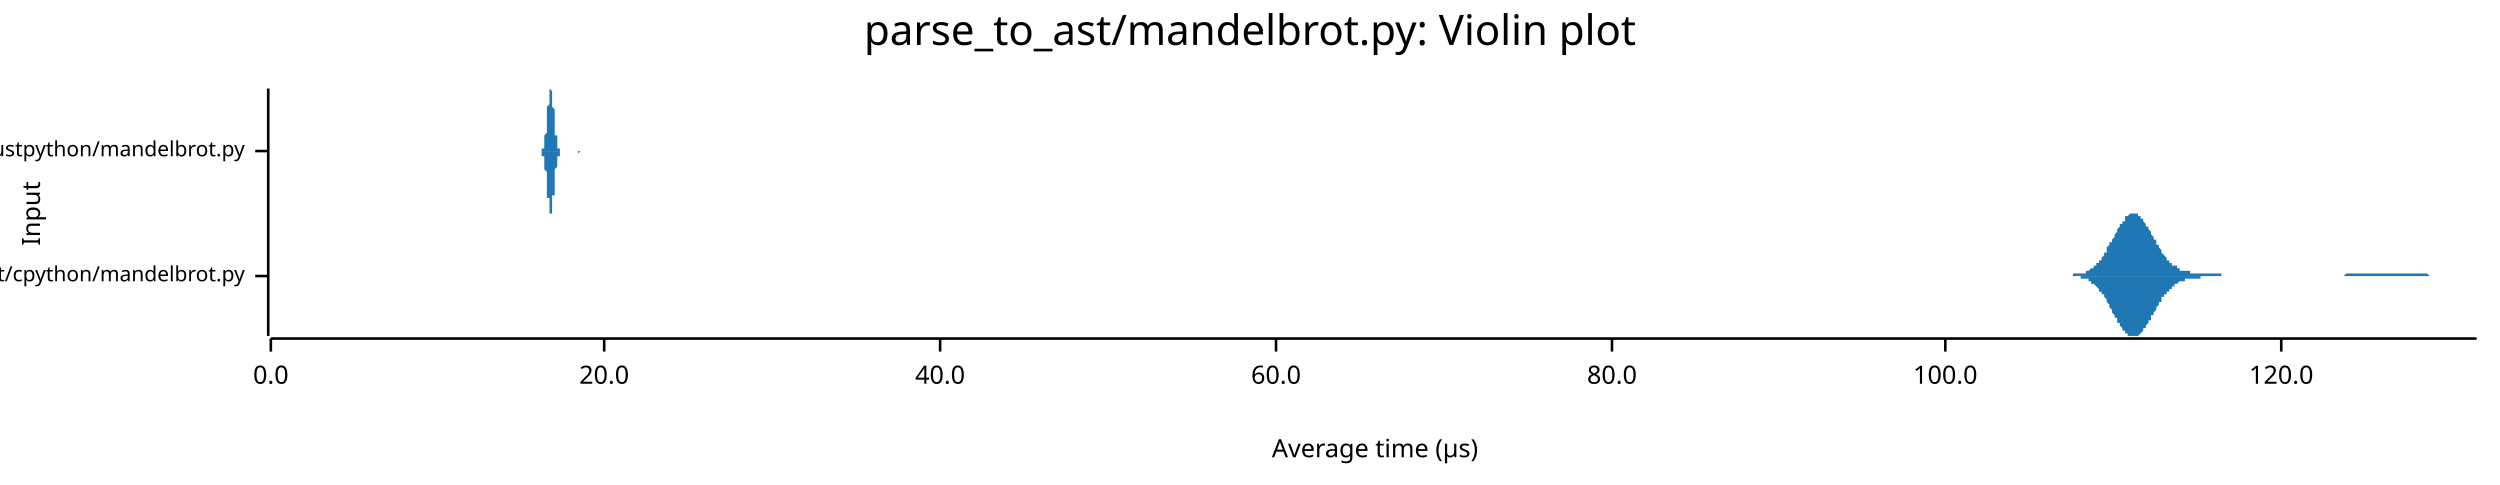
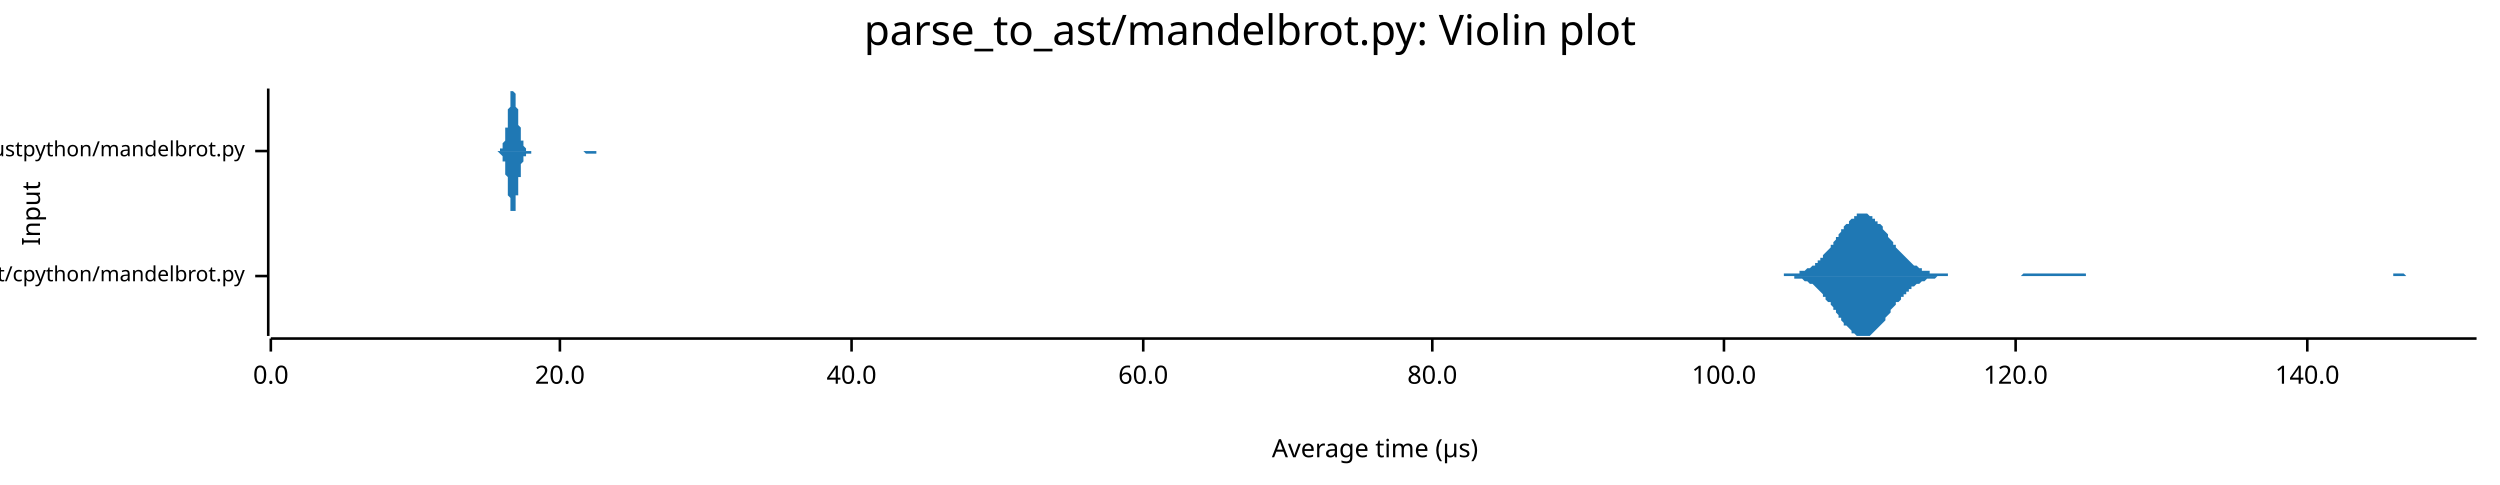
<svg xmlns="http://www.w3.org/2000/svg" width="960" height="186" viewBox="0 0 960 186">
  <text x="480" y="5" dy="0.76em" text-anchor="middle" font-family="sans-serif" font-size="16.129" opacity="1" fill="#000000">
parse_to_ast/mandelbrot.py: Violin plot
</text>
  <text x="8" y="82" dy="0.76em" text-anchor="middle" font-family="sans-serif" font-size="9.677" opacity="1" fill="#000000" transform="rotate(270, 8, 82)">
Input
</text>
  <text x="528" y="178" dy="-0.5ex" text-anchor="middle" font-family="sans-serif" font-size="9.677" opacity="1" fill="#000000">
Average time (µs)
</text>
  <polyline fill="none" opacity="1" stroke="#000000" stroke-width="1" points="103,34 103,129 " />
  <text x="94" y="106" dy="0.5ex" text-anchor="end" font-family="sans-serif" font-size="8.065" opacity="1" fill="#000000">
parse_to_ast/cpython/mandelbrot.py
</text>
  <polyline fill="none" opacity="1" stroke="#000000" stroke-width="1" points="98,106 103,106 " />
  <text x="94" y="58" dy="0.5ex" text-anchor="end" font-family="sans-serif" font-size="8.065" opacity="1" fill="#000000">
parse_to_ast/rustpython/mandelbrot.py
</text>
  <polyline fill="none" opacity="1" stroke="#000000" stroke-width="1" points="98,58 103,58 " />
  <polyline fill="none" opacity="1" stroke="#000000" stroke-width="1" points="104,130 951,130 " />
  <text x="104" y="140" dy="0.76em" text-anchor="middle" font-family="sans-serif" font-size="9.677" opacity="1" fill="#000000">
0.0
</text>
  <polyline fill="none" opacity="1" stroke="#000000" stroke-width="1" points="104,130 104,135 " />
-   <text x="232" y="140" dy="0.76em" text-anchor="middle" font-family="sans-serif" font-size="9.677" opacity="1" fill="#000000">
+   <text x="215" y="140" dy="0.76em" text-anchor="middle" font-family="sans-serif" font-size="9.677" opacity="1" fill="#000000">
20.0
</text>
-   <polyline fill="none" opacity="1" stroke="#000000" stroke-width="1" points="232,130 232,135 " />
-   <text x="361" y="140" dy="0.76em" text-anchor="middle" font-family="sans-serif" font-size="9.677" opacity="1" fill="#000000">
+   <polyline fill="none" opacity="1" stroke="#000000" stroke-width="1" points="215,130 215,135 " />
+   <text x="327" y="140" dy="0.76em" text-anchor="middle" font-family="sans-serif" font-size="9.677" opacity="1" fill="#000000">
40.0
</text>
-   <polyline fill="none" opacity="1" stroke="#000000" stroke-width="1" points="361,130 361,135 " />
-   <text x="490" y="140" dy="0.76em" text-anchor="middle" font-family="sans-serif" font-size="9.677" opacity="1" fill="#000000">
+   <polyline fill="none" opacity="1" stroke="#000000" stroke-width="1" points="327,130 327,135 " />
+   <text x="439" y="140" dy="0.76em" text-anchor="middle" font-family="sans-serif" font-size="9.677" opacity="1" fill="#000000">
60.0
</text>
-   <polyline fill="none" opacity="1" stroke="#000000" stroke-width="1" points="490,130 490,135 " />
-   <text x="619" y="140" dy="0.76em" text-anchor="middle" font-family="sans-serif" font-size="9.677" opacity="1" fill="#000000">
+   <polyline fill="none" opacity="1" stroke="#000000" stroke-width="1" points="439,130 439,135 " />
+   <text x="550" y="140" dy="0.76em" text-anchor="middle" font-family="sans-serif" font-size="9.677" opacity="1" fill="#000000">
80.0
</text>
-   <polyline fill="none" opacity="1" stroke="#000000" stroke-width="1" points="619,130 619,135 " />
-   <text x="747" y="140" dy="0.76em" text-anchor="middle" font-family="sans-serif" font-size="9.677" opacity="1" fill="#000000">
+   <polyline fill="none" opacity="1" stroke="#000000" stroke-width="1" points="550,130 550,135 " />
+   <text x="662" y="140" dy="0.76em" text-anchor="middle" font-family="sans-serif" font-size="9.677" opacity="1" fill="#000000">
100.0
</text>
-   <polyline fill="none" opacity="1" stroke="#000000" stroke-width="1" points="747,130 747,135 " />
-   <text x="876" y="140" dy="0.76em" text-anchor="middle" font-family="sans-serif" font-size="9.677" opacity="1" fill="#000000">
+   <polyline fill="none" opacity="1" stroke="#000000" stroke-width="1" points="662,130 662,135 " />
+   <text x="774" y="140" dy="0.76em" text-anchor="middle" font-family="sans-serif" font-size="9.677" opacity="1" fill="#000000">
120.0
</text>
-   <polyline fill="none" opacity="1" stroke="#000000" stroke-width="1" points="876,130 876,135 " />
-   <polygon opacity="1" fill="#1F78B4" points="792,106 792,106 792,106 793,106 793,106 793,106 794,106 794,106 794,106 795,106 795,106 795,106 795,106 796,106 796,106 796,105 797,105 797,105 797,105 798,105 798,105 798,105 799,105 799,105 799,105 800,105 800,105 800,105 801,105 801,104 801,104 802,104 802,104 802,104 802,104 803,103 803,103 803,103 804,103 804,102 804,102 805,102 805,101 805,101 806,101 806,100 806,100 807,100 807,99 807,99 808,98 808,98 808,97 809,97 809,96 809,96 809,95 810,94 810,94 810,93 811,93 811,92 811,92 812,91 812,90 812,90 813,89 813,89 813,88 814,87 814,87 814,86 815,86 815,85 815,85 816,85 816,84 816,84 816,83 817,83 817,83 817,83 818,82 818,82 818,82 819,82 819,82 819,82 820,82 820,82 820,82 821,82 821,83 821,83 822,83 822,83 822,84 823,84 823,85 823,85 823,85 824,86 824,86 824,87 825,87 825,88 825,88 826,89 826,90 826,90 827,91 827,91 827,92 828,92 828,93 828,94 829,94 829,95 829,95 830,96 830,96 830,97 830,97 831,98 831,98 831,98 832,99 832,99 832,100 833,100 833,100 833,101 834,101 834,101 834,102 835,102 835,102 835,102 836,102 836,103 836,103 837,103 837,103 837,103 837,104 838,104 838,104 838,104 839,104 839,104 839,104 840,104 840,104 840,104 841,104 841,105 841,105 842,105 842,105 842,105 843,105 843,105 843,105 844,105 844,105 844,105 844,105 845,105 845,105 845,105 846,105 846,105 846,105 847,105 847,105 847,105 848,105 848,105 848,105 849,105 849,105 849,105 850,105 850,105 850,105 851,105 851,105 851,105 851,105 852,105 852,105 852,105 853,105 853,105 853,106 854,106 854,106 854,106 855,106 855,106 855,106 856,106 856,106 856,106 857,106 857,106 857,106 858,106 858,106 858,106 858,106 859,106 859,106 859,106 860,106 860,106 860,106 861,106 861,106 861,106 862,106 862,106 862,106 863,106 863,106 863,106 864,106 864,106 864,106 865,106 865,106 865,106 866,106 866,106 866,106 866,106 867,106 867,106 867,106 868,106 868,106 868,106 869,106 869,106 869,106 870,106 870,106 870,106 871,106 871,106 871,106 872,106 872,106 872,106 873,106 873,106 873,106 873,106 874,106 874,106 874,106 875,106 875,106 875,106 876,106 876,106 876,106 877,106 877,106 877,106 878,106 878,106 878,106 879,106 879,106 879,106 880,106 880,106 880,106 880,106 881,106 881,106 881,106 882,106 882,106 882,106 883,106 883,106 883,106 884,106 884,106 884,106 885,106 885,106 885,106 886,106 886,106 886,106 887,106 887,106 887,106 887,106 888,106 888,106 888,106 889,106 889,106 889,106 890,106 890,106 890,106 891,106 891,106 891,106 892,106 892,106 892,106 893,106 893,106 893,106 894,106 894,106 894,106 894,106 895,106 895,106 895,106 896,106 896,106 896,106 897,106 897,106 897,106 898,106 898,106 898,106 899,106 899,106 899,106 900,106 900,106 900,106 901,105 901,105 901,105 901,105 902,105 902,105 902,105 903,105 903,105 903,105 904,105 904,105 904,105 905,105 905,105 905,105 906,105 906,105 906,105 907,105 907,105 907,105 908,105 908,105 908,105 908,105 909,105 909,105 909,105 910,105 910,105 910,105 911,105 911,105 911,105 912,105 912,105 912,105 913,105 913,105 913,105 914,105 914,105 914,105 915,105 915,105 915,105 915,105 916,105 916,105 916,105 917,105 917,105 917,105 918,105 918,105 918,105 919,105 919,105 919,105 920,105 920,105 920,105 921,105 921,105 921,105 922,105 922,105 922,105 922,105 923,105 923,105 923,105 924,105 924,105 924,105 925,105 925,105 925,105 926,105 926,105 926,105 927,105 927,105 927,105 928,105 928,105 928,105 929,105 929,105 929,105 929,105 930,105 930,105 930,105 931,105 931,105 931,105 932,105 932,105 932,105 933,106 933,106 933,106 934,106 934,106 934,106 935,106 935,106 935,106 936,106 936,106 936,106 936,106 937,106 937,106 937,106 938,106 938,106 938,106 939,106 939,106 939,106 940,106 940,106 940,106 941,106 941,106 941,106 942,106 942,106 942,106 943,106 943,106 943,106 943,106 944,106 944,106 944,106 945,106 945,106 945,106 946,106 946,106 946,106 947,106 947,106 947,106 948,106 948,106 948,106 949,106 949,106 949,106 950,106 950,106 950,106 951,106 951,106 792,106 " />
-   <polygon opacity="1" fill="#1F78B4" points="792,106 792,106 792,106 793,106 793,106 793,106 794,106 794,106 794,106 795,106 795,106 795,106 795,106 796,106 796,106 796,106 797,106 797,106 797,106 798,106 798,106 798,106 799,106 799,106 799,107 800,107 800,107 800,107 801,107 801,107 801,107 802,107 802,108 802,108 802,108 803,108 803,108 803,109 804,109 804,109 804,109 805,110 805,110 805,110 806,111 806,111 806,112 807,112 807,112 807,113 808,113 808,114 808,114 809,115 809,115 809,116 809,116 810,117 810,118 810,118 811,119 811,119 811,120 812,121 812,121 812,122 813,122 813,123 813,124 814,124 814,125 814,125 815,126 815,126 815,127 816,127 816,127 816,128 816,128 817,128 817,129 817,129 818,129 818,129 818,129 819,129 819,129 819,129 820,129 820,129 820,129 821,129 821,129 821,129 822,128 822,128 822,128 823,127 823,127 823,127 823,126 824,126 824,125 824,125 825,124 825,124 825,123 826,123 826,122 826,121 827,121 827,120 827,120 828,119 828,119 828,118 829,117 829,117 829,116 830,116 830,115 830,115 830,114 831,114 831,113 831,113 832,113 832,112 832,112 833,112 833,111 833,111 834,111 834,110 834,110 835,110 835,109 835,109 836,109 836,109 836,109 837,108 837,108 837,108 837,108 838,108 838,108 838,108 839,108 839,107 839,107 840,107 840,107 840,107 841,107 841,107 841,107 842,107 842,107 842,107 843,107 843,107 843,107 844,107 844,107 844,107 844,107 845,107 845,107 845,106 846,106 846,106 846,106 847,106 847,106 847,106 848,106 848,106 848,106 849,106 849,106 849,106 850,106 850,106 850,106 851,106 851,106 851,106 851,106 852,106 852,106 852,106 853,106 853,106 853,106 854,106 854,106 854,106 855,106 855,106 855,106 856,106 856,106 856,106 857,106 857,106 857,106 858,106 858,106 858,106 858,106 859,106 859,106 859,106 860,106 860,106 860,106 861,106 861,106 861,106 862,106 862,106 862,106 863,106 863,106 863,106 864,106 864,106 864,106 865,106 865,106 865,106 866,106 866,106 866,106 866,106 867,106 867,106 867,106 868,106 868,106 868,106 869,106 869,106 869,106 870,106 870,106 870,106 871,106 871,106 871,106 872,106 872,106 872,106 873,106 873,106 873,106 873,106 874,106 874,106 874,106 875,106 875,106 875,106 876,106 876,106 876,106 877,106 877,106 877,106 878,106 878,106 878,106 879,106 879,106 879,106 880,106 880,106 880,106 880,106 881,106 881,106 881,106 882,106 882,106 882,106 883,106 883,106 883,106 884,106 884,106 884,106 885,106 885,106 885,106 886,106 886,106 886,106 887,106 887,106 887,106 887,106 888,106 888,106 888,106 889,106 889,106 889,106 890,106 890,106 890,106 891,106 891,106 891,106 892,106 892,106 892,106 893,106 893,106 893,106 894,106 894,106 894,106 894,106 895,106 895,106 895,106 896,106 896,106 896,106 897,106 897,106 897,106 898,106 898,106 898,106 899,106 899,106 899,106 900,106 900,106 900,106 901,106 901,106 901,106 901,106 902,106 902,106 902,106 903,106 903,106 903,106 904,106 904,106 904,106 905,106 905,106 905,106 906,106 906,106 906,106 907,106 907,106 907,106 908,106 908,106 908,106 908,106 909,106 909,106 909,106 910,106 910,106 910,106 911,106 911,106 911,106 912,106 912,106 912,106 913,106 913,106 913,106 914,106 914,106 914,106 915,106 915,106 915,106 915,106 916,106 916,106 916,106 917,106 917,106 917,106 918,106 918,106 918,106 919,106 919,106 919,106 920,106 920,106 920,106 921,106 921,106 921,106 922,106 922,106 922,106 922,106 923,106 923,106 923,106 924,106 924,106 924,106 925,106 925,106 925,106 926,106 926,106 926,106 927,106 927,106 927,106 928,106 928,106 928,106 929,106 929,106 929,106 929,106 930,106 930,106 930,106 931,106 931,106 931,106 932,106 932,106 932,106 933,106 933,106 933,106 934,106 934,106 934,106 935,106 935,106 935,106 936,106 936,106 936,106 936,106 937,106 937,106 937,106 938,106 938,106 938,106 939,106 939,106 939,106 940,106 940,106 940,106 941,106 941,106 941,106 942,106 942,106 942,106 943,106 943,106 943,106 943,106 944,106 944,106 944,106 945,106 945,106 945,106 946,106 946,106 946,106 947,106 947,106 947,106 948,106 948,106 948,106 949,106 949,106 949,106 950,106 950,106 950,106 951,106 951,106 792,106 " />
-   <polygon opacity="1" fill="#1F78B4" points="207,58 207,58 207,58 208,58 208,58 208,58 208,58 208,58 208,58 208,58 208,58 208,58 208,58 208,58 208,57 208,57 208,57 208,57 209,57 209,57 209,56 209,56 209,56 209,56 209,55 209,55 209,54 209,54 209,54 209,53 209,53 209,52 209,52 210,51 210,50 210,50 210,49 210,48 210,48 210,47 210,46 210,45 210,45 210,44 210,43 210,42 210,41 210,41 211,40 211,39 211,39 211,38 211,37 211,37 211,36 211,36 211,36 211,35 211,35 211,35 211,35 211,35 211,34 212,35 212,35 212,35 212,35 212,35 212,36 212,36 212,37 212,37 212,38 212,38 212,39 212,40 212,41 212,41 213,42 213,43 213,43 213,44 213,45 213,46 213,46 213,47 213,48 213,49 213,49 213,50 213,50 213,51 213,52 214,52 214,53 214,53 214,54 214,54 214,54 214,55 214,55 214,55 214,56 214,56 214,56 214,56 214,57 214,57 215,57 215,57 215,57 215,57 215,57 215,58 215,58 215,58 215,58 215,58 215,58 215,58 215,58 215,58 216,58 216,58 216,58 216,58 216,58 216,58 216,58 216,58 216,58 216,58 216,58 216,58 216,58 216,58 216,58 217,58 217,58 217,58 217,58 217,58 217,58 217,58 217,58 217,58 217,58 217,58 217,58 217,58 217,58 217,58 218,58 218,58 218,58 218,58 218,58 218,58 218,58 218,58 218,58 218,58 218,58 218,58 218,58 218,58 218,58 219,58 219,58 219,58 219,58 219,58 219,58 219,58 219,58 219,58 219,58 219,58 219,58 219,58 219,58 219,58 220,58 220,58 220,58 220,58 220,58 220,58 220,58 220,58 220,58 220,58 220,58 220,58 220,58 220,58 220,58 221,58 221,58 221,58 221,58 221,58 221,58 221,58 221,58 221,58 221,58 221,58 221,58 221,58 221,58 221,58 222,58 222,58 222,58 222,58 222,58 222,58 222,58 222,58 222,58 222,58 222,58 222,58 222,58 222,58 222,58 223,58 223,58 223,58 223,58 223,58 223,58 223,58 223,58 223,58 223,58 223,58 223,58 223,58 223,58 223,58 224,58 224,58 224,58 224,58 224,58 224,58 224,58 224,58 224,58 224,58 224,58 224,58 224,58 224,58 224,58 225,58 225,58 225,58 225,58 225,58 225,58 225,58 225,58 225,58 225,58 225,58 225,58 225,58 225,58 225,58 226,58 226,58 226,58 226,58 226,58 226,58 226,58 226,58 226,58 226,58 226,58 226,58 226,58 226,58 226,58 227,58 227,58 227,58 227,58 227,58 227,58 227,58 227,58 227,58 227,58 227,58 227,58 227,58 227,58 227,58 228,58 228,58 228,58 228,58 228,58 228,58 228,58 228,58 228,58 228,58 228,58 228,58 228,58 228,58 228,58 229,58 229,58 229,58 229,58 229,58 229,58 229,58 229,58 229,58 229,58 229,58 229,58 229,58 229,58 229,58 230,58 230,58 230,58 230,58 230,58 230,58 230,58 230,58 230,58 230,58 230,58 230,58 230,58 230,58 231,58 231,58 231,58 231,58 231,58 231,58 231,58 231,58 231,58 231,58 231,58 231,58 231,58 231,58 231,58 232,58 232,58 232,58 232,58 232,58 232,58 232,58 232,58 232,58 232,58 232,58 232,58 232,58 232,58 232,58 233,58 233,58 233,58 233,58 233,58 233,58 233,58 233,58 233,58 233,58 233,58 233,58 233,58 233,58 233,58 234,58 234,58 234,58 234,58 234,58 234,58 234,58 234,58 234,58 234,58 234,58 234,58 234,58 234,58 234,58 235,58 235,58 235,58 235,58 235,58 235,58 235,58 235,58 235,58 235,58 235,58 235,58 235,58 235,58 235,58 236,58 236,58 236,58 236,58 236,58 236,58 236,58 236,58 236,58 236,58 236,58 236,58 236,58 236,58 236,58 237,58 237,58 237,58 237,58 237,58 237,58 237,58 237,58 237,58 237,58 237,58 237,58 237,58 237,58 237,58 238,58 238,58 238,58 238,58 238,58 238,58 238,58 238,58 238,58 238,58 238,58 238,58 238,58 238,58 238,58 239,58 239,58 239,58 239,58 239,58 239,58 239,58 239,58 239,58 239,58 239,58 239,58 239,58 239,58 239,58 240,58 240,58 240,58 240,58 240,58 240,58 240,58 240,58 240,58 240,58 240,58 240,58 240,58 240,58 240,58 241,58 241,58 241,58 241,58 241,58 207,58 " />
-   <polygon opacity="1" fill="#1F78B4" points="207,58 207,58 207,58 208,58 208,58 208,58 208,59 208,59 208,59 208,59 208,59 208,59 208,59 208,59 208,59 208,59 208,59 208,60 209,60 209,60 209,60 209,60 209,61 209,61 209,61 209,62 209,62 209,62 209,63 209,63 209,64 209,64 209,65 210,66 210,66 210,67 210,67 210,68 210,69 210,70 210,70 210,71 210,72 210,73 210,73 210,74 210,75 210,76 211,76 211,77 211,78 211,78 211,79 211,80 211,80 211,81 211,81 211,81 211,82 211,82 211,82 211,82 211,82 212,82 212,82 212,82 212,81 212,81 212,81 212,80 212,80 212,79 212,79 212,78 212,77 212,77 212,76 212,75 213,75 213,74 213,73 213,72 213,72 213,71 213,70 213,69 213,69 213,68 213,67 213,67 213,66 213,65 213,65 214,64 214,64 214,63 214,63 214,63 214,62 214,62 214,61 214,61 214,61 214,61 214,60 214,60 214,60 214,60 215,60 215,59 215,59 215,59 215,59 215,59 215,59 215,59 215,59 215,59 215,59 215,59 215,59 215,58 216,58 216,58 216,58 216,58 216,58 216,58 216,58 216,58 216,58 216,58 216,58 216,58 216,58 216,58 216,58 217,58 217,58 217,58 217,58 217,58 217,58 217,58 217,58 217,58 217,58 217,58 217,58 217,58 217,58 217,58 218,58 218,58 218,58 218,58 218,58 218,58 218,58 218,58 218,58 218,58 218,58 218,58 218,58 218,58 218,58 219,58 219,58 219,58 219,58 219,58 219,58 219,58 219,58 219,58 219,58 219,58 219,58 219,58 219,58 219,58 220,58 220,58 220,58 220,58 220,58 220,58 220,58 220,58 220,58 220,58 220,58 220,58 220,58 220,58 220,58 221,58 221,58 221,58 221,58 221,58 221,58 221,58 221,58 221,58 221,58 221,58 221,58 221,58 221,58 221,58 222,58 222,58 222,58 222,58 222,58 222,58 222,58 222,59 222,59 222,59 222,59 222,59 222,59 222,59 222,59 223,58 223,58 223,58 223,58 223,58 223,58 223,58 223,58 223,58 223,58 223,58 223,58 223,58 223,58 223,58 224,58 224,58 224,58 224,58 224,58 224,58 224,58 224,58 224,58 224,58 224,58 224,58 224,58 224,58 224,58 225,58 225,58 225,58 225,58 225,58 225,58 225,58 225,58 225,58 225,58 225,58 225,58 225,58 225,58 225,58 226,58 226,58 226,58 226,58 226,58 226,58 226,58 226,58 226,58 226,58 226,58 226,58 226,58 226,58 226,58 227,58 227,58 227,58 227,58 227,58 227,58 227,58 227,58 227,58 227,58 227,58 227,58 227,58 227,58 227,58 228,58 228,58 228,58 228,58 228,58 228,58 228,58 228,58 228,58 228,58 228,58 228,58 228,58 228,58 228,58 229,58 229,58 229,58 229,58 229,58 229,58 229,58 229,58 229,58 229,58 229,58 229,58 229,58 229,58 229,58 230,58 230,58 230,58 230,58 230,58 230,58 230,58 230,58 230,58 230,58 230,58 230,58 230,58 230,58 231,58 231,58 231,58 231,58 231,58 231,58 231,58 231,58 231,58 231,58 231,58 231,58 231,58 231,58 231,58 232,58 232,58 232,58 232,58 232,58 232,58 232,58 232,58 232,58 232,58 232,58 232,58 232,58 232,58 232,58 233,58 233,58 233,58 233,58 233,58 233,58 233,58 233,58 233,58 233,58 233,58 233,58 233,58 233,58 233,58 234,58 234,58 234,58 234,58 234,58 234,58 234,58 234,58 234,58 234,58 234,58 234,58 234,58 234,58 234,58 235,58 235,58 235,58 235,58 235,58 235,58 235,58 235,58 235,58 235,58 235,58 235,58 235,58 235,58 235,58 236,58 236,58 236,58 236,58 236,58 236,58 236,58 236,58 236,58 236,58 236,58 236,58 236,58 236,58 236,58 237,58 237,58 237,58 237,58 237,58 237,58 237,59 237,59 237,59 237,59 237,59 237,59 237,59 237,59 237,58 238,58 238,58 238,58 238,58 238,58 238,58 238,58 238,58 238,58 238,58 238,58 238,58 238,58 238,58 238,58 239,58 239,58 239,58 239,58 239,58 239,58 239,58 239,58 239,58 239,58 239,58 239,58 239,58 239,58 239,58 240,58 240,58 240,58 240,58 240,58 240,58 240,58 240,58 240,58 240,58 240,58 240,58 240,58 240,58 240,58 241,58 241,58 241,58 241,58 241,58 207,58 " />
+   <polyline fill="none" opacity="1" stroke="#000000" stroke-width="1" points="774,130 774,135 " />
+   <text x="886" y="140" dy="0.76em" text-anchor="middle" font-family="sans-serif" font-size="9.677" opacity="1" fill="#000000">
+ 140.0
+ </text>
+   <polyline fill="none" opacity="1" stroke="#000000" stroke-width="1" points="886,130 886,135 " />
+   <polygon opacity="1" fill="#1F78B4" points="681,106 681,106 682,106 683,106 683,106 684,106 684,106 685,106 685,105 686,105 686,105 687,105 687,105 688,105 689,105 689,105 690,105 690,105 691,105 691,104 692,104 692,104 693,104 693,104 694,103 694,103 695,103 696,102 696,102 697,102 697,101 698,101 698,100 699,100 699,99 700,99 700,98 701,97 701,97 702,96 703,95 703,94 704,94 704,93 705,92 705,91 706,91 706,90 707,89 707,88 708,88 708,87 709,86 710,86 710,85 711,84 711,84 712,84 712,83 713,83 713,82 714,82 714,82 715,82 716,82 716,82 717,82 717,82 718,83 718,83 719,83 719,84 720,84 720,85 721,85 721,86 722,86 723,87 723,88 724,89 724,89 725,90 725,91 726,92 726,92 727,93 727,94 728,94 728,95 729,96 730,97 730,97 731,98 731,98 732,99 732,99 733,100 733,100 734,101 734,101 735,102 736,102 736,102 737,103 737,103 738,103 738,104 739,104 739,104 740,104 740,104 741,104 741,105 742,105 743,105 743,105 744,105 744,105 745,105 745,105 746,105 746,105 747,105 747,105 748,105 748,106 749,106 750,106 750,106 751,106 751,106 752,106 752,106 753,106 753,106 754,106 754,106 755,106 755,106 756,106 757,106 757,106 758,106 758,106 759,106 759,106 760,106 760,106 761,106 761,106 762,106 763,106 763,106 764,106 764,106 765,106 765,106 766,106 766,106 767,106 767,106 768,106 768,106 769,106 770,106 770,106 771,106 771,106 772,106 772,106 773,106 773,106 774,106 774,106 775,106 775,106 776,106 777,105 777,105 778,105 778,105 779,105 779,105 780,105 780,105 781,105 781,105 782,105 783,105 783,105 784,105 784,105 785,105 785,105 786,105 786,105 787,105 787,105 788,105 788,105 789,105 790,105 790,105 791,105 791,105 792,105 792,105 793,105 793,105 794,105 794,105 795,105 795,105 796,105 797,105 797,105 798,105 798,105 799,105 799,105 800,105 800,105 801,105 801,106 802,106 802,106 803,106 804,106 804,106 805,106 805,106 806,106 806,106 807,106 807,106 808,106 808,106 809,106 810,106 810,106 811,106 811,106 812,106 812,106 813,106 813,106 814,106 814,106 815,106 815,106 816,106 817,106 817,106 818,106 818,106 819,106 819,106 820,106 820,106 821,106 821,106 822,106 822,106 823,106 824,106 824,106 825,106 825,106 826,106 826,106 827,106 827,106 828,106 828,106 829,106 830,106 830,106 831,106 831,106 832,106 832,106 833,106 833,106 834,106 834,106 835,106 835,106 836,106 837,106 837,106 838,106 838,106 839,106 839,106 840,106 840,106 841,106 841,106 842,106 842,106 843,106 844,106 844,106 845,106 845,106 846,106 846,106 847,106 847,106 848,106 848,106 849,106 849,106 850,106 851,106 851,106 852,106 852,106 853,106 853,106 854,106 854,106 855,106 855,106 856,106 857,106 857,106 858,106 858,106 859,106 859,106 860,106 860,106 861,106 861,106 862,106 862,106 863,106 864,106 864,106 865,106 865,106 866,106 866,106 867,106 867,106 868,106 868,106 869,106 869,106 870,106 871,106 871,106 872,106 872,106 873,106 873,106 874,106 874,106 875,106 875,106 876,106 876,106 877,106 878,106 878,106 879,106 879,106 880,106 880,106 881,106 881,106 882,106 882,106 883,106 884,106 884,106 885,106 885,106 886,106 886,106 887,106 887,106 888,106 888,106 889,106 889,106 890,106 891,106 891,106 892,106 892,106 893,106 893,106 894,106 894,106 895,106 895,106 896,106 896,106 897,106 898,106 898,106 899,106 899,106 900,106 900,106 901,106 901,106 902,106 902,106 903,106 904,106 904,106 905,106 905,106 906,106 906,106 907,106 907,106 908,106 908,106 909,106 909,106 910,106 911,106 911,106 912,106 912,106 913,106 913,106 914,106 914,106 915,106 915,106 916,106 916,106 917,106 918,106 918,106 919,106 919,105 920,105 920,105 921,105 921,105 922,105 922,105 923,105 923,105 924,106 925,106 925,106 926,106 926,106 927,106 927,106 928,106 928,106 929,106 929,106 930,106 931,106 931,106 932,106 932,106 933,106 933,106 934,106 934,106 935,106 935,106 936,106 936,106 937,106 938,106 938,106 939,106 939,106 940,106 940,106 941,106 941,106 942,106 942,106 943,106 943,106 944,106 945,106 945,106 946,106 946,106 947,106 947,106 948,106 948,106 949,106 949,106 950,106 951,106 951,106 681,106 " />
+   <polygon opacity="1" fill="#1F78B4" points="681,106 681,106 682,106 683,106 683,106 684,106 684,106 685,106 685,106 686,106 686,106 687,106 687,106 688,106 689,106 689,107 690,107 690,107 691,107 691,107 692,107 692,107 693,108 693,108 694,108 694,108 695,109 696,109 696,109 697,110 697,110 698,111 698,111 699,112 699,112 700,113 700,114 701,114 701,115 702,116 703,116 703,117 704,118 704,119 705,119 705,120 706,121 706,122 707,122 707,123 708,124 708,125 709,125 710,126 710,126 711,127 711,128 712,128 712,128 713,129 713,129 714,129 714,129 715,129 716,129 716,129 717,129 717,129 718,129 718,129 719,128 719,128 720,127 720,127 721,126 721,126 722,125 723,124 723,124 724,123 724,122 725,121 725,121 726,120 726,119 727,118 727,118 728,117 728,116 729,116 730,115 730,114 731,114 731,113 732,113 732,112 733,112 733,111 734,111 734,110 735,110 736,109 736,109 737,109 737,109 738,108 738,108 739,108 739,108 740,107 740,107 741,107 741,107 742,107 743,107 743,107 744,106 744,106 745,106 745,106 746,106 746,106 747,106 747,106 748,106 748,106 749,106 750,106 750,106 751,106 751,106 752,106 752,106 753,106 753,106 754,106 754,106 755,106 755,106 756,106 757,106 757,106 758,106 758,106 759,106 759,106 760,106 760,106 761,106 761,106 762,106 763,106 763,106 764,106 764,106 765,106 765,106 766,106 766,106 767,106 767,106 768,106 768,106 769,106 770,106 770,106 771,106 771,106 772,106 772,106 773,106 773,106 774,106 774,106 775,106 775,106 776,106 777,106 777,106 778,106 778,106 779,106 779,106 780,106 780,106 781,106 781,106 782,106 783,106 783,106 784,106 784,106 785,106 785,106 786,106 786,106 787,106 787,106 788,106 788,106 789,106 790,106 790,106 791,106 791,106 792,106 792,106 793,106 793,106 794,106 794,106 795,106 795,106 796,106 797,106 797,106 798,106 798,106 799,106 799,106 800,106 800,106 801,106 801,106 802,106 802,106 803,106 804,106 804,106 805,106 805,106 806,106 806,106 807,106 807,106 808,106 808,106 809,106 810,106 810,106 811,106 811,106 812,106 812,106 813,106 813,106 814,106 814,106 815,106 815,106 816,106 817,106 817,106 818,106 818,106 819,106 819,106 820,106 820,106 821,106 821,106 822,106 822,106 823,106 824,106 824,106 825,106 825,106 826,106 826,106 827,106 827,106 828,106 828,106 829,106 830,106 830,106 831,106 831,106 832,106 832,106 833,106 833,106 834,106 834,106 835,106 835,106 836,106 837,106 837,106 838,106 838,106 839,106 839,106 840,106 840,106 841,106 841,106 842,106 842,106 843,106 844,106 844,106 845,106 845,106 846,106 846,106 847,106 847,106 848,106 848,106 849,106 849,106 850,106 851,106 851,106 852,106 852,106 853,106 853,106 854,106 854,106 855,106 855,106 856,106 857,106 857,106 858,106 858,106 859,106 859,106 860,106 860,106 861,106 861,106 862,106 862,106 863,106 864,106 864,106 865,106 865,106 866,106 866,106 867,106 867,106 868,106 868,106 869,106 869,106 870,106 871,106 871,106 872,106 872,106 873,106 873,106 874,106 874,106 875,106 875,106 876,106 876,106 877,106 878,106 878,106 879,106 879,106 880,106 880,106 881,106 881,106 882,106 882,106 883,106 884,106 884,106 885,106 885,106 886,106 886,106 887,106 887,106 888,106 888,106 889,106 889,106 890,106 891,106 891,106 892,106 892,106 893,106 893,106 894,106 894,106 895,106 895,106 896,106 896,106 897,106 898,106 898,106 899,106 899,106 900,106 900,106 901,106 901,106 902,106 902,106 903,106 904,106 904,106 905,106 905,106 906,106 906,106 907,106 907,106 908,106 908,106 909,106 909,106 910,106 911,106 911,106 912,106 912,106 913,106 913,106 914,106 914,106 915,106 915,106 916,106 916,106 917,106 918,106 918,106 919,106 919,106 920,106 920,106 921,106 921,106 922,106 922,106 923,106 923,106 924,106 925,106 925,106 926,106 926,106 927,106 927,106 928,106 928,106 929,106 929,106 930,106 931,106 931,106 932,106 932,106 933,106 933,106 934,106 934,106 935,106 935,106 936,106 936,106 937,106 938,106 938,106 939,106 939,106 940,106 940,106 941,106 941,106 942,106 942,106 943,106 943,106 944,106 945,106 945,106 946,106 946,106 947,106 947,106 948,106 948,106 949,106 949,106 950,106 951,106 951,106 681,106 " />
+   <polygon opacity="1" fill="#1F78B4" points="191,58 191,58 191,58 191,58 191,58 191,58 192,58 192,58 192,58 192,58 192,58 192,58 192,58 192,58 192,57 192,57 192,57 192,57 193,57 193,57 193,57 193,56 193,56 193,56 193,56 193,56 193,55 193,55 193,55 194,54 194,54 194,54 194,53 194,53 194,52 194,52 194,51 194,51 194,50 194,50 194,49 195,49 195,48 195,47 195,47 195,46 195,46 195,45 195,44 195,44 195,43 195,42 195,42 196,41 196,40 196,40 196,39 196,39 196,38 196,37 196,37 196,37 196,36 196,36 196,35 197,35 197,35 197,35 197,35 197,35 197,34 197,35 197,35 197,35 197,35 197,35 197,35 198,36 198,36 198,36 198,37 198,37 198,38 198,38 198,39 198,39 198,40 198,41 198,41 199,42 199,42 199,43 199,44 199,44 199,45 199,46 199,46 199,47 199,48 199,48 200,49 200,49 200,50 200,50 200,51 200,51 200,52 200,52 200,53 200,53 200,53 200,54 201,54 201,54 201,55 201,55 201,55 201,55 201,56 201,56 201,56 201,56 201,56 201,56 202,57 202,57 202,57 202,57 202,57 202,57 202,57 202,57 202,57 202,57 202,57 202,58 203,58 203,58 203,58 203,58 203,58 203,58 203,58 203,58 203,58 203,58 203,58 203,58 204,58 204,58 204,58 204,58 204,58 204,58 204,58 204,58 204,58 204,58 204,58 205,58 205,58 205,58 205,58 205,58 205,58 205,58 205,58 205,58 205,58 205,58 205,58 206,58 206,58 206,58 206,58 206,58 206,58 206,58 206,58 206,58 206,58 206,58 206,58 207,58 207,58 207,58 207,58 207,58 207,58 207,58 207,58 207,58 207,58 207,58 207,58 208,58 208,58 208,58 208,58 208,58 208,58 208,58 208,58 208,58 208,58 208,58 208,58 209,58 209,58 209,58 209,58 209,58 209,58 209,58 209,58 209,58 209,58 209,58 209,58 210,58 210,58 210,58 210,58 210,58 210,58 210,58 210,58 210,58 210,58 210,58 211,58 211,58 211,58 211,58 211,58 211,58 211,58 211,58 211,58 211,58 211,58 211,58 212,58 212,58 212,58 212,58 212,58 212,58 212,58 212,58 212,58 212,58 212,58 212,58 213,58 213,58 213,58 213,58 213,58 213,58 213,58 213,58 213,58 213,58 213,58 213,58 214,58 214,58 214,58 214,58 214,58 214,58 214,58 214,58 214,58 214,58 214,58 214,58 215,58 215,58 215,58 215,58 215,58 215,58 215,58 215,58 215,58 215,58 215,58 215,58 216,58 216,58 216,58 216,58 216,58 216,58 216,58 216,58 216,58 216,58 216,58 217,58 217,58 217,58 217,58 217,58 217,58 217,58 217,58 217,58 217,58 217,58 217,58 218,58 218,58 218,58 218,58 218,58 218,58 218,58 218,58 218,58 218,58 218,58 218,58 219,58 219,58 219,58 219,58 219,58 219,58 219,58 219,58 219,58 219,58 219,58 219,58 220,58 220,58 220,58 220,58 220,58 220,58 220,58 220,58 220,58 220,58 220,58 220,58 221,58 221,58 221,58 221,58 221,58 221,58 221,58 221,58 221,58 221,58 221,58 221,58 222,58 222,58 222,58 222,58 222,58 222,58 222,58 222,58 222,58 222,58 222,58 223,58 223,58 223,58 223,58 223,58 223,58 223,58 223,58 223,58 223,58 223,58 223,58 224,58 224,58 224,58 224,58 224,58 224,58 224,58 224,58 224,58 224,58 224,58 224,58 225,58 225,58 225,58 225,58 225,58 225,58 225,58 225,58 225,58 225,58 225,58 225,58 226,58 226,58 226,58 226,58 226,58 226,58 226,58 226,58 226,58 226,58 226,58 226,58 227,58 227,58 227,58 227,58 227,58 227,58 227,58 227,58 227,58 227,58 227,58 227,58 228,58 228,58 228,58 228,58 228,58 228,58 228,58 228,58 228,58 228,58 228,58 229,58 229,58 229,58 229,58 229,58 229,58 229,58 229,58 229,58 229,58 229,58 229,58 230,58 230,58 230,58 230,58 230,58 230,58 230,58 230,58 230,58 230,58 230,58 230,58 231,58 231,58 231,58 231,58 231,58 231,58 231,58 231,58 231,58 231,58 231,58 231,58 232,58 232,58 232,58 232,58 232,58 232,58 232,58 232,58 232,58 232,58 232,58 232,58 233,58 233,58 233,58 233,58 233,58 233,58 233,58 233,58 233,58 233,58 191,58 " />
+   <polygon opacity="1" fill="#1F78B4" points="191,58 191,58 191,58 191,58 191,58 191,58 192,59 192,59 192,59 192,59 192,59 192,59 192,59 192,59 192,59 192,59 192,59 192,59 193,60 193,60 193,60 193,60 193,60 193,60 193,61 193,61 193,61 193,61 193,62 194,62 194,62 194,63 194,63 194,64 194,64 194,65 194,65 194,66 194,66 194,67 194,67 195,68 195,68 195,69 195,70 195,70 195,71 195,72 195,72 195,73 195,74 195,74 195,75 196,76 196,76 196,77 196,77 196,78 196,79 196,79 196,80 196,80 196,80 196,81 196,81 197,81 197,82 197,82 197,82 197,82 197,82 197,82 197,82 197,82 197,82 197,81 197,81 198,81 198,81 198,80 198,80 198,79 198,79 198,78 198,78 198,77 198,77 198,76 198,75 199,75 199,74 199,73 199,73 199,72 199,71 199,71 199,70 199,70 199,69 199,68 200,68 200,67 200,67 200,66 200,66 200,65 200,65 200,64 200,64 200,63 200,63 200,63 201,62 201,62 201,62 201,62 201,61 201,61 201,61 201,61 201,60 201,60 201,60 201,60 202,60 202,60 202,60 202,60 202,59 202,59 202,59 202,59 202,59 202,59 202,59 202,59 203,59 203,59 203,59 203,59 203,59 203,59 203,59 203,59 203,59 203,59 203,59 203,59 204,59 204,59 204,59 204,59 204,59 204,58 204,58 204,58 204,58 204,58 204,58 205,58 205,58 205,58 205,58 205,58 205,58 205,58 205,58 205,58 205,58 205,58 205,58 206,58 206,58 206,58 206,58 206,58 206,58 206,58 206,58 206,58 206,58 206,58 206,58 207,58 207,58 207,58 207,58 207,58 207,58 207,58 207,58 207,58 207,58 207,58 207,58 208,58 208,58 208,58 208,58 208,58 208,58 208,58 208,58 208,58 208,58 208,58 208,58 209,58 209,58 209,58 209,58 209,58 209,58 209,58 209,58 209,58 209,58 209,58 209,58 210,58 210,58 210,58 210,58 210,58 210,58 210,58 210,58 210,58 210,58 210,58 211,58 211,58 211,58 211,58 211,58 211,58 211,58 211,58 211,58 211,58 211,58 211,58 212,58 212,58 212,58 212,58 212,58 212,58 212,58 212,58 212,58 212,58 212,58 212,58 213,58 213,58 213,58 213,58 213,58 213,58 213,58 213,58 213,58 213,58 213,58 213,58 214,58 214,58 214,58 214,58 214,58 214,58 214,58 214,58 214,58 214,58 214,58 214,58 215,58 215,58 215,58 215,58 215,58 215,58 215,58 215,58 215,58 215,58 215,58 215,58 216,58 216,58 216,58 216,58 216,58 216,58 216,58 216,58 216,58 216,58 216,58 217,58 217,58 217,58 217,58 217,58 217,58 217,58 217,58 217,58 217,58 217,58 217,58 218,58 218,58 218,58 218,58 218,58 218,58 218,58 218,58 218,58 218,58 218,58 218,58 219,58 219,58 219,58 219,58 219,58 219,58 219,58 219,58 219,58 219,58 219,58 219,58 220,58 220,58 220,58 220,58 220,58 220,58 220,58 220,58 220,58 220,58 220,58 220,58 221,58 221,58 221,58 221,58 221,58 221,58 221,58 221,58 221,58 221,58 221,58 221,58 222,58 222,58 222,58 222,58 222,58 222,58 222,58 222,58 222,58 222,58 222,58 223,58 223,58 223,58 223,58 223,58 223,58 223,58 223,58 223,58 223,58 223,58 223,58 224,58 224,58 224,58 224,58 224,58 224,58 224,58 224,58 224,58 224,58 224,58 224,58 225,59 225,59 225,59 225,59 225,59 225,59 225,59 225,59 225,59 225,59 225,59 225,59 226,59 226,59 226,59 226,59 226,59 226,59 226,59 226,59 226,59 226,59 226,59 226,59 227,59 227,59 227,59 227,59 227,59 227,59 227,59 227,59 227,59 227,59 227,59 227,59 228,59 228,59 228,59 228,59 228,59 228,59 228,59 228,59 228,59 228,59 228,59 229,59 229,59 229,59 229,59 229,59 229,59 229,58 229,58 229,58 229,58 229,58 229,58 230,58 230,58 230,58 230,58 230,58 230,58 230,58 230,58 230,58 230,58 230,58 230,58 231,58 231,58 231,58 231,58 231,58 231,58 231,58 231,58 231,58 231,58 231,58 231,58 232,58 232,58 232,58 232,58 232,58 232,58 232,58 232,58 232,58 232,58 232,58 232,58 233,58 233,58 233,58 233,58 233,58 233,58 233,58 233,58 233,58 233,58 191,58 " />
</svg>
